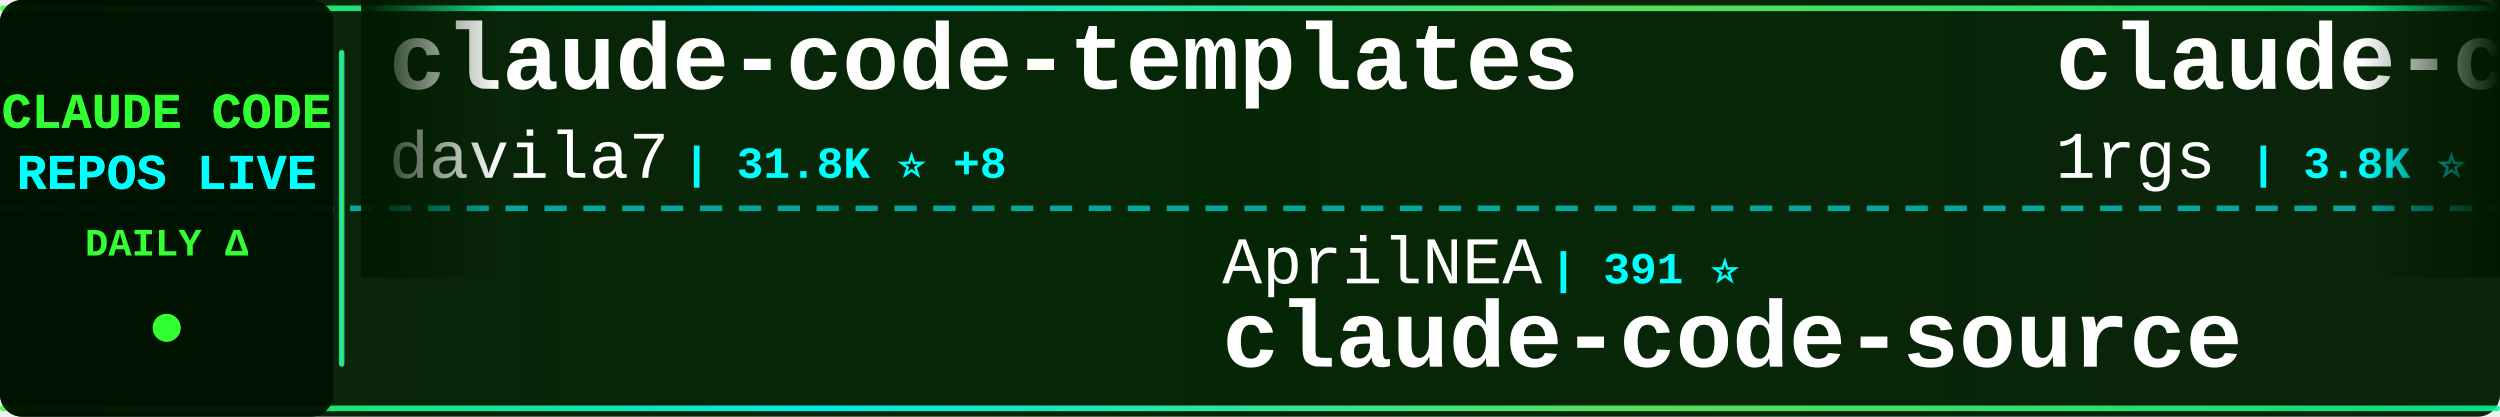
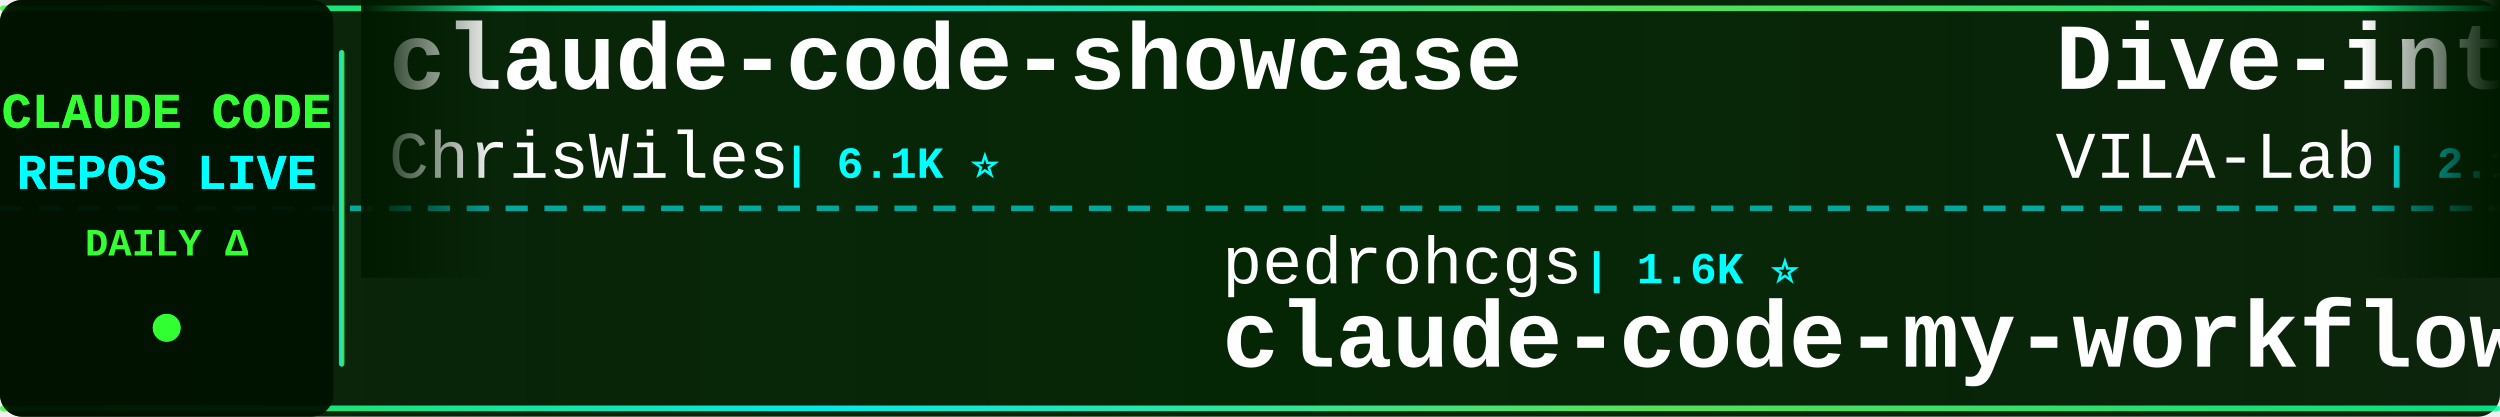
<svg xmlns="http://www.w3.org/2000/svg" width="900" height="150">
  <defs>
    <linearGradient id="tickerBg" x1="0%" y1="0%" x2="100%" y2="0%">
      <stop offset="0%" style="stop-color:#001a00;stop-opacity:0.95" />
      <stop offset="50%" style="stop-color:#002200;stop-opacity:0.98" />
      <stop offset="100%" style="stop-color:#001a00;stop-opacity:0.95" />
    </linearGradient>
    <linearGradient id="borderGrad" x1="0%" y1="0%" x2="100%" y2="0%">
      <stop offset="0%" style="stop-color:#33ff33;stop-opacity:0.85">
        <animate attributeName="stop-opacity" values="0.85;1;0.85" dur="2s" repeatCount="indefinite" />
      </stop>
      <stop offset="33%" style="stop-color:#00ffff;stop-opacity:0.9">
        <animate attributeName="stop-opacity" values="0.9;1;0.9" dur="2.2s" repeatCount="indefinite" />
      </stop>
      <stop offset="66%" style="stop-color:#66ff66;stop-opacity:0.85">
        <animate attributeName="stop-opacity" values="0.85;1;0.85" dur="1.8s" repeatCount="indefinite" />
      </stop>
      <stop offset="100%" style="stop-color:#00ff99;stop-opacity:0.85">
        <animate attributeName="stop-opacity" values="0.85;1;0.85" dur="2s" repeatCount="indefinite" />
      </stop>
    </linearGradient>
    <filter id="textGlow">
      <feGaussianBlur stdDeviation="0.1" result="coloredBlur" />
      <feMerge>
        <feMergeNode in="coloredBlur" />
        <feMergeNode in="SourceGraphic" />
      </feMerge>
    </filter>
    <filter id="metricGlow">
      <feGaussianBlur stdDeviation="0.2" result="coloredBlur" />
      <feMerge>
        <feMergeNode in="coloredBlur" />
        <feMergeNode in="SourceGraphic" />
      </feMerge>
    </filter>
    <linearGradient id="leftFade" x1="0%" y1="0%" x2="100%" y2="0%">
      <stop offset="0%" style="stop-color:#001a00;stop-opacity:1" />
      <stop offset="100%" style="stop-color:#001a00;stop-opacity:0" />
    </linearGradient>
    <linearGradient id="rightFade" x1="0%" y1="0%" x2="100%" y2="0%">
      <stop offset="0%" style="stop-color:#001a00;stop-opacity:0" />
      <stop offset="100%" style="stop-color:#001a00;stop-opacity:1" />
    </linearGradient>
  </defs>
  <rect width="900" height="150" fill="url(#tickerBg)" rx="8" />
  <rect x="0" y="2" width="900" height="2" fill="url(#borderGrad)" rx="1" />
  <rect x="0" y="146" width="900" height="2" fill="url(#borderGrad)" rx="1" />
  <line x1="0" y1="75" x2="900" y2="75" stroke="#00ffff" stroke-width="2" stroke-dasharray="8 6" opacity="0.6" />
  <rect x="0" y="0" width="120" height="150" fill="#001100" opacity="0.95" rx="8" />
  <text x="60" y="46" font-family="'Courier New', monospace" font-size="18" font-weight="bold" fill="#33ff33" text-anchor="middle" filter="url(#textGlow)">
    CLAUDE CODE
  </text>
  <text x="60" y="68" font-family="'Courier New', monospace" font-size="18" font-weight="bold" fill="#00ffff" text-anchor="middle" filter="url(#textGlow)">
    REPOS LIVE
  </text>
  <text x="60" y="92" font-family="'Courier New', monospace" font-size="14" font-weight="bold" fill="#33ff33" text-anchor="middle">
    DAILY Δ
  </text>
  <circle cx="60" cy="118" r="5" fill="#33ff33" filter="url(#metricGlow)">
    <animate attributeName="r" values="4;6;4" dur="1.5s" repeatCount="indefinite" />
    <animate attributeName="opacity" values="0.6;1;0.6" dur="1.5s" repeatCount="indefinite" />
  </circle>
  <rect x="122" y="18" width="2" height="114" fill="url(#borderGrad)" rx="1" />
  <clipPath id="tickerClip">
    <rect x="130" y="0" width="770" height="150" />
  </clipPath>
  <g clip-path="url(#tickerClip)">
    <g id="tickerItems">
      <animateTransform attributeName="transform" attributeType="XML" type="translate" from="0 0" to="-3000 0" dur="54s" repeatCount="indefinite" />
      <g transform="translate(0, 0)">
-         <text x="140" y="32" font-family="'Courier New', monospace" font-size="34" font-weight="bold" fill="#ffffff">claude-code-templates</text>
-         <text x="140" y="64" font-family="'Courier New', monospace" font-size="24" font-weight="normal" fill="#ffffff" opacity="1.0">davila7</text>
-         <text x="246" y="64" font-family="'Courier New', monospace" font-size="16" font-weight="bold" fill="#00ffff"> | 31.8K ⭐ +8</text>
+         <text x="140" y="32" font-family="'Courier New', monospace" font-size="34" font-weight="bold" fill="#ffffff">claude-code-showcase</text>
+         <text x="140" y="64" font-family="'Courier New', monospace" font-size="24" font-weight="normal" fill="#ffffff" opacity="1.0">ChrisWiles</text>
+         <text x="282" y="64" font-family="'Courier New', monospace" font-size="16" font-weight="bold" fill="#00ffff"> | 6.1K ⭐</text>
      </g>
      <g transform="translate(300, 0)">
-         <text x="140" y="102" font-family="'Courier New', monospace" font-size="24" font-weight="normal" fill="#ffffff" opacity="1.0">AprilNEA</text>
-         <text x="258" y="102" font-family="'Courier New', monospace" font-size="16" font-weight="bold" fill="#00ffff"> | 391 ⭐</text>
-         <text x="140" y="132" font-family="'Courier New', monospace" font-size="34" font-weight="bold" fill="#ffffff">claude-code-source</text>
+         <text x="140" y="102" font-family="'Courier New', monospace" font-size="24" font-weight="normal" fill="#ffffff" opacity="1.0">pedrohcgs</text>
+         <text x="270" y="102" font-family="'Courier New', monospace" font-size="16" font-weight="bold" fill="#00ffff"> | 1.6K ⭐</text>
+         <text x="140" y="132" font-family="'Courier New', monospace" font-size="34" font-weight="bold" fill="#ffffff">claude-code-my-workflow</text>
      </g>
      <g transform="translate(600, 0)">
-         <text x="140" y="32" font-family="'Courier New', monospace" font-size="34" font-weight="bold" fill="#ffffff">claude-code-proxy</text>
-         <text x="140" y="64" font-family="'Courier New', monospace" font-size="24" font-weight="normal" fill="#ffffff" opacity="1.0">1rgs</text>
-         <text x="210" y="64" font-family="'Courier New', monospace" font-size="16" font-weight="bold" fill="#00ffff"> | 3.8K ⭐</text>
+         <text x="140" y="32" font-family="'Courier New', monospace" font-size="34" font-weight="bold" fill="#ffffff">Dive-into-Claude-Code</text>
+         <text x="140" y="64" font-family="'Courier New', monospace" font-size="24" font-weight="normal" fill="#ffffff" opacity="1.0">VILA-Lab</text>
+         <text x="258" y="64" font-family="'Courier New', monospace" font-size="16" font-weight="bold" fill="#00ffff"> | 2.1K ⭐</text>
      </g>
      <g transform="translate(900, 0)">
-         <text x="140" y="102" font-family="'Courier New', monospace" font-size="24" font-weight="normal" fill="#ffffff" opacity="1.0">Windy3f3f3f3f</text>
-         <text x="318" y="102" font-family="'Courier New', monospace" font-size="16" font-weight="bold" fill="#00ffff"> | 2.7K ⭐ +2</text>
-         <text x="140" y="132" font-family="'Courier New', monospace" font-size="34" font-weight="bold" fill="#ffffff">claude-code-from-scratch</text>
+         <text x="140" y="102" font-family="'Courier New', monospace" font-size="24" font-weight="normal" fill="#ffffff" opacity="1.0">FlorianBruniaux</text>
+         <text x="342" y="102" font-family="'Courier New', monospace" font-size="16" font-weight="bold" fill="#00ffff"> | 6.0K ⭐ +1</text>
+         <text x="140" y="132" font-family="'Courier New', monospace" font-size="34" font-weight="bold" fill="#ffffff">claude-code-ultimate-gui...</text>
      </g>
      <g transform="translate(1200, 0)">
-         <text x="140" y="32" font-family="'Courier New', monospace" font-size="34" font-weight="bold" fill="#ffffff">claude-code-ultimate-gui...</text>
-         <text x="140" y="64" font-family="'Courier New', monospace" font-size="24" font-weight="normal" fill="#ffffff" opacity="1.0">FlorianBruniaux</text>
-         <text x="342" y="64" font-family="'Courier New', monospace" font-size="16" font-weight="bold" fill="#00ffff"> | 6.0K ⭐</text>
+         <text x="140" y="32" font-family="'Courier New', monospace" font-size="34" font-weight="bold" fill="#ffffff">claude-code-best-practic...</text>
+         <text x="140" y="64" font-family="'Courier New', monospace" font-size="24" font-weight="normal" fill="#ffffff" opacity="1.0">shanraisshan</text>
+         <text x="306" y="64" font-family="'Courier New', monospace" font-size="16" font-weight="bold" fill="#00ffff"> | 66.4K ⭐ +11</text>
      </g>
      <g transform="translate(1500, 0)">
-         <text x="140" y="102" font-family="'Courier New', monospace" font-size="24" font-weight="normal" fill="#ffffff" opacity="1.0">777genius</text>
-         <text x="270" y="102" font-family="'Courier New', monospace" font-size="16" font-weight="bold" fill="#00ffff"> | 931 ⭐</text>
-         <text x="140" y="132" font-family="'Courier New', monospace" font-size="34" font-weight="bold" fill="#ffffff">claude-code-source-code</text>
+         <text x="140" y="102" font-family="'Courier New', monospace" font-size="24" font-weight="normal" fill="#ffffff" opacity="1.0">sugyan</text>
+         <text x="234" y="102" font-family="'Courier New', monospace" font-size="16" font-weight="bold" fill="#00ffff"> | 1.1K ⭐</text>
+         <text x="140" y="132" font-family="'Courier New', monospace" font-size="34" font-weight="bold" fill="#ffffff">claude-code-webui</text>
      </g>
      <g transform="translate(1800, 0)">
-         <text x="140" y="32" font-family="'Courier New', monospace" font-size="34" font-weight="bold" fill="#ffffff">awesome-claude-code</text>
-         <text x="140" y="64" font-family="'Courier New', monospace" font-size="24" font-weight="normal" fill="#ffffff" opacity="1.0">jqueryscript</text>
-         <text x="306" y="64" font-family="'Courier New', monospace" font-size="16" font-weight="bold" fill="#00ffff"> | 517 ⭐</text>
+         <text x="140" y="32" font-family="'Courier New', monospace" font-size="34" font-weight="bold" fill="#ffffff">arcads-claude-code</text>
+         <text x="140" y="64" font-family="'Courier New', monospace" font-size="24" font-weight="normal" fill="#ffffff" opacity="1.0">krusemediallc</text>
+         <text x="318" y="64" font-family="'Courier New', monospace" font-size="16" font-weight="bold" fill="#00ffff"> | 1.5K ⭐ +1</text>
      </g>
      <g transform="translate(2100, 0)">
-         <text x="140" y="102" font-family="'Courier New', monospace" font-size="24" font-weight="normal" fill="#ffffff" opacity="1.0">xu-xiang</text>
-         <text x="258" y="102" font-family="'Courier New', monospace" font-size="16" font-weight="bold" fill="#00ffff"> | 2.0K ⭐</text>
-         <text x="140" y="132" font-family="'Courier New', monospace" font-size="34" font-weight="bold" fill="#ffffff">everything-claude-code-z...</text>
+         <text x="140" y="102" font-family="'Courier New', monospace" font-size="24" font-weight="normal" fill="#ffffff" opacity="1.0">oboard</text>
+         <text x="234" y="102" font-family="'Courier New', monospace" font-size="16" font-weight="bold" fill="#00ffff"> | 3.3K ⭐</text>
+         <text x="140" y="132" font-family="'Courier New', monospace" font-size="34" font-weight="bold" fill="#ffffff">claude-code-rev</text>
      </g>
      <g transform="translate(2400, 0)">
-         <text x="140" y="32" font-family="'Courier New', monospace" font-size="34" font-weight="bold" fill="#ffffff">claude-code-prompts</text>
-         <text x="140" y="64" font-family="'Courier New', monospace" font-size="24" font-weight="normal" fill="#ffffff" opacity="1.0">repowise-dev</text>
-         <text x="306" y="64" font-family="'Courier New', monospace" font-size="16" font-weight="bold" fill="#00ffff"> | 1.2K ⭐</text>
+         <text x="140" y="32" font-family="'Courier New', monospace" font-size="34" font-weight="bold" fill="#ffffff">awesome-claude-code-tool...</text>
+         <text x="140" y="64" font-family="'Courier New', monospace" font-size="24" font-weight="normal" fill="#ffffff" opacity="1.0">rohitg00</text>
+         <text x="258" y="64" font-family="'Courier New', monospace" font-size="16" font-weight="bold" fill="#00ffff"> | 2.6K ⭐ +2</text>
      </g>
      <g transform="translate(2700, 0)">
-         <text x="140" y="102" font-family="'Courier New', monospace" font-size="24" font-weight="normal" fill="#ffffff" opacity="1.0">shanraisshan</text>
-         <text x="306" y="102" font-family="'Courier New', monospace" font-size="16" font-weight="bold" fill="#00ffff"> | 66.3K ⭐ +11</text>
-         <text x="140" y="132" font-family="'Courier New', monospace" font-size="34" font-weight="bold" fill="#ffffff">claude-code-best-practic...</text>
+         <text x="140" y="102" font-family="'Courier New', monospace" font-size="24" font-weight="normal" fill="#ffffff" opacity="1.0">Donchitos</text>
+         <text x="270" y="102" font-family="'Courier New', monospace" font-size="16" font-weight="bold" fill="#00ffff"> | 25.4K ⭐ +3</text>
+         <text x="140" y="132" font-family="'Courier New', monospace" font-size="34" font-weight="bold" fill="#ffffff">Claude-Code-Game-Studios</text>
      </g>
      <g transform="translate(3000, 0)">
-         <text x="140" y="32" font-family="'Courier New', monospace" font-size="34" font-weight="bold" fill="#ffffff">claude-code-templates</text>
-         <text x="140" y="64" font-family="'Courier New', monospace" font-size="24" font-weight="normal" fill="#ffffff" opacity="1.0">davila7</text>
-         <text x="246" y="64" font-family="'Courier New', monospace" font-size="16" font-weight="bold" fill="#00ffff"> | 31.8K ⭐ +8</text>
+         <text x="140" y="32" font-family="'Courier New', monospace" font-size="34" font-weight="bold" fill="#ffffff">claude-code-showcase</text>
+         <text x="140" y="64" font-family="'Courier New', monospace" font-size="24" font-weight="normal" fill="#ffffff" opacity="1.0">ChrisWiles</text>
+         <text x="282" y="64" font-family="'Courier New', monospace" font-size="16" font-weight="bold" fill="#00ffff"> | 6.1K ⭐</text>
      </g>
      <g transform="translate(3300, 0)">
-         <text x="140" y="102" font-family="'Courier New', monospace" font-size="24" font-weight="normal" fill="#ffffff" opacity="1.0">AprilNEA</text>
-         <text x="258" y="102" font-family="'Courier New', monospace" font-size="16" font-weight="bold" fill="#00ffff"> | 391 ⭐</text>
-         <text x="140" y="132" font-family="'Courier New', monospace" font-size="34" font-weight="bold" fill="#ffffff">claude-code-source</text>
+         <text x="140" y="102" font-family="'Courier New', monospace" font-size="24" font-weight="normal" fill="#ffffff" opacity="1.0">pedrohcgs</text>
+         <text x="270" y="102" font-family="'Courier New', monospace" font-size="16" font-weight="bold" fill="#00ffff"> | 1.6K ⭐</text>
+         <text x="140" y="132" font-family="'Courier New', monospace" font-size="34" font-weight="bold" fill="#ffffff">claude-code-my-workflow</text>
      </g>
      <g transform="translate(3600, 0)">
-         <text x="140" y="32" font-family="'Courier New', monospace" font-size="34" font-weight="bold" fill="#ffffff">claude-code-proxy</text>
-         <text x="140" y="64" font-family="'Courier New', monospace" font-size="24" font-weight="normal" fill="#ffffff" opacity="1.0">1rgs</text>
-         <text x="210" y="64" font-family="'Courier New', monospace" font-size="16" font-weight="bold" fill="#00ffff"> | 3.8K ⭐</text>
+         <text x="140" y="32" font-family="'Courier New', monospace" font-size="34" font-weight="bold" fill="#ffffff">Dive-into-Claude-Code</text>
+         <text x="140" y="64" font-family="'Courier New', monospace" font-size="24" font-weight="normal" fill="#ffffff" opacity="1.0">VILA-Lab</text>
+         <text x="258" y="64" font-family="'Courier New', monospace" font-size="16" font-weight="bold" fill="#00ffff"> | 2.1K ⭐</text>
      </g>
      <g transform="translate(3900, 0)">
-         <text x="140" y="102" font-family="'Courier New', monospace" font-size="24" font-weight="normal" fill="#ffffff" opacity="1.0">Windy3f3f3f3f</text>
-         <text x="318" y="102" font-family="'Courier New', monospace" font-size="16" font-weight="bold" fill="#00ffff"> | 2.7K ⭐ +2</text>
-         <text x="140" y="132" font-family="'Courier New', monospace" font-size="34" font-weight="bold" fill="#ffffff">claude-code-from-scratch</text>
+         <text x="140" y="102" font-family="'Courier New', monospace" font-size="24" font-weight="normal" fill="#ffffff" opacity="1.0">FlorianBruniaux</text>
+         <text x="342" y="102" font-family="'Courier New', monospace" font-size="16" font-weight="bold" fill="#00ffff"> | 6.0K ⭐ +1</text>
+         <text x="140" y="132" font-family="'Courier New', monospace" font-size="34" font-weight="bold" fill="#ffffff">claude-code-ultimate-gui...</text>
      </g>
    </g>
  </g>
  <rect x="130" y="0" width="50" height="100" fill="url(#leftFade)" />
  <rect x="850" y="0" width="50" height="100" fill="url(#rightFade)" />
</svg>
